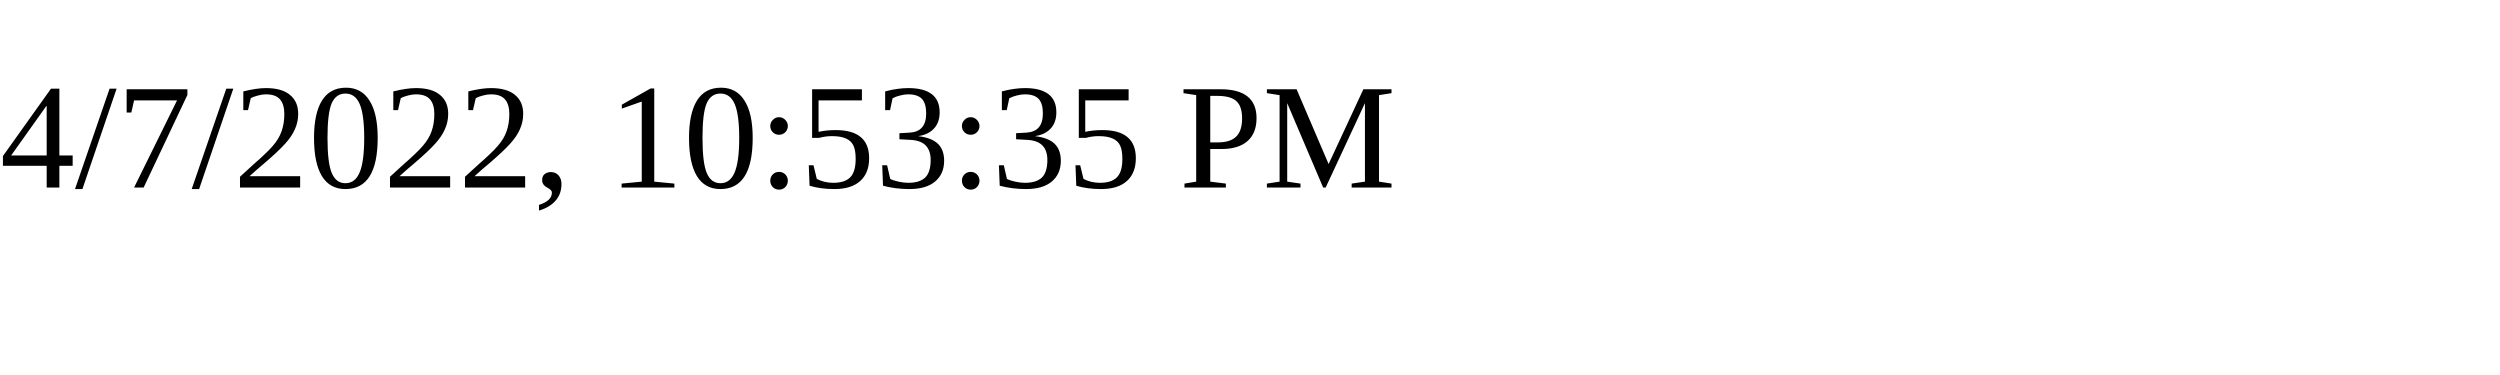
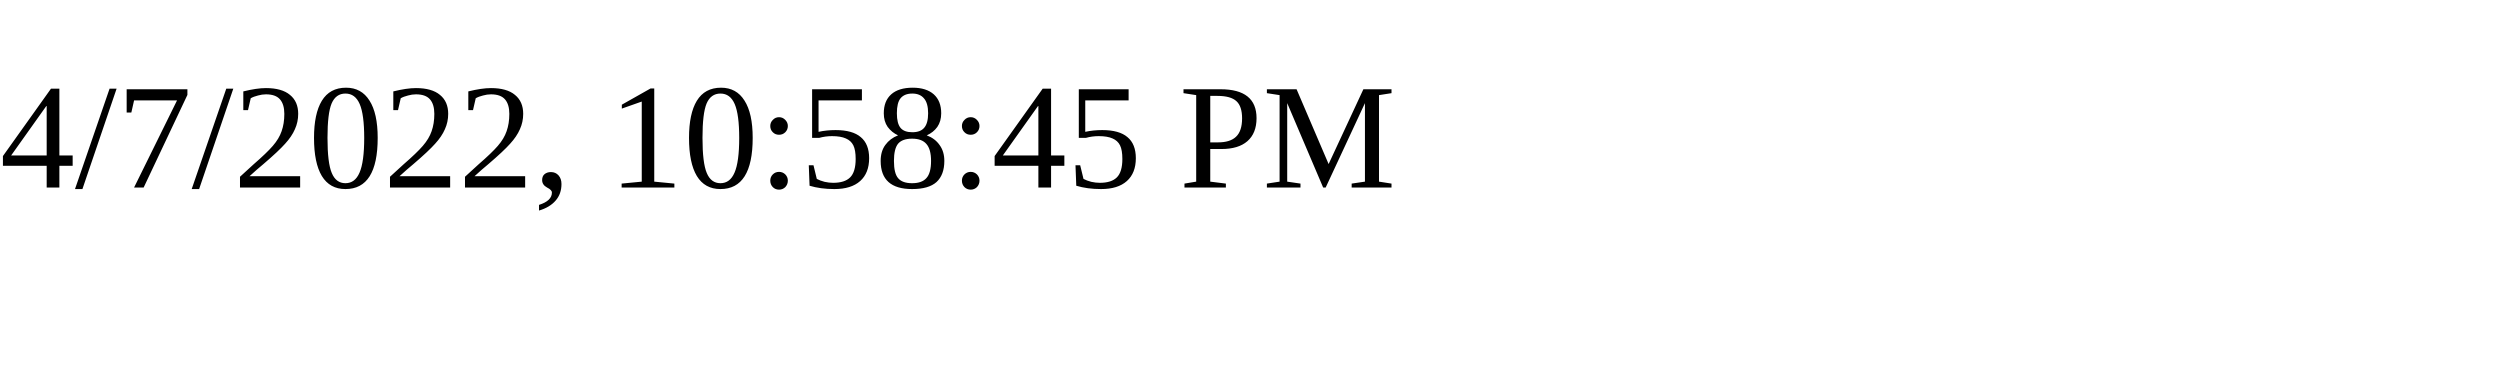
<svg xmlns="http://www.w3.org/2000/svg" height="30" width="200">
-   <text x="0" y="15">4/7/2022, 10:53:35 PM</text>
+   <text x="0" y="15">4/7/2022, 10:58:45 PM</text>
</svg>
